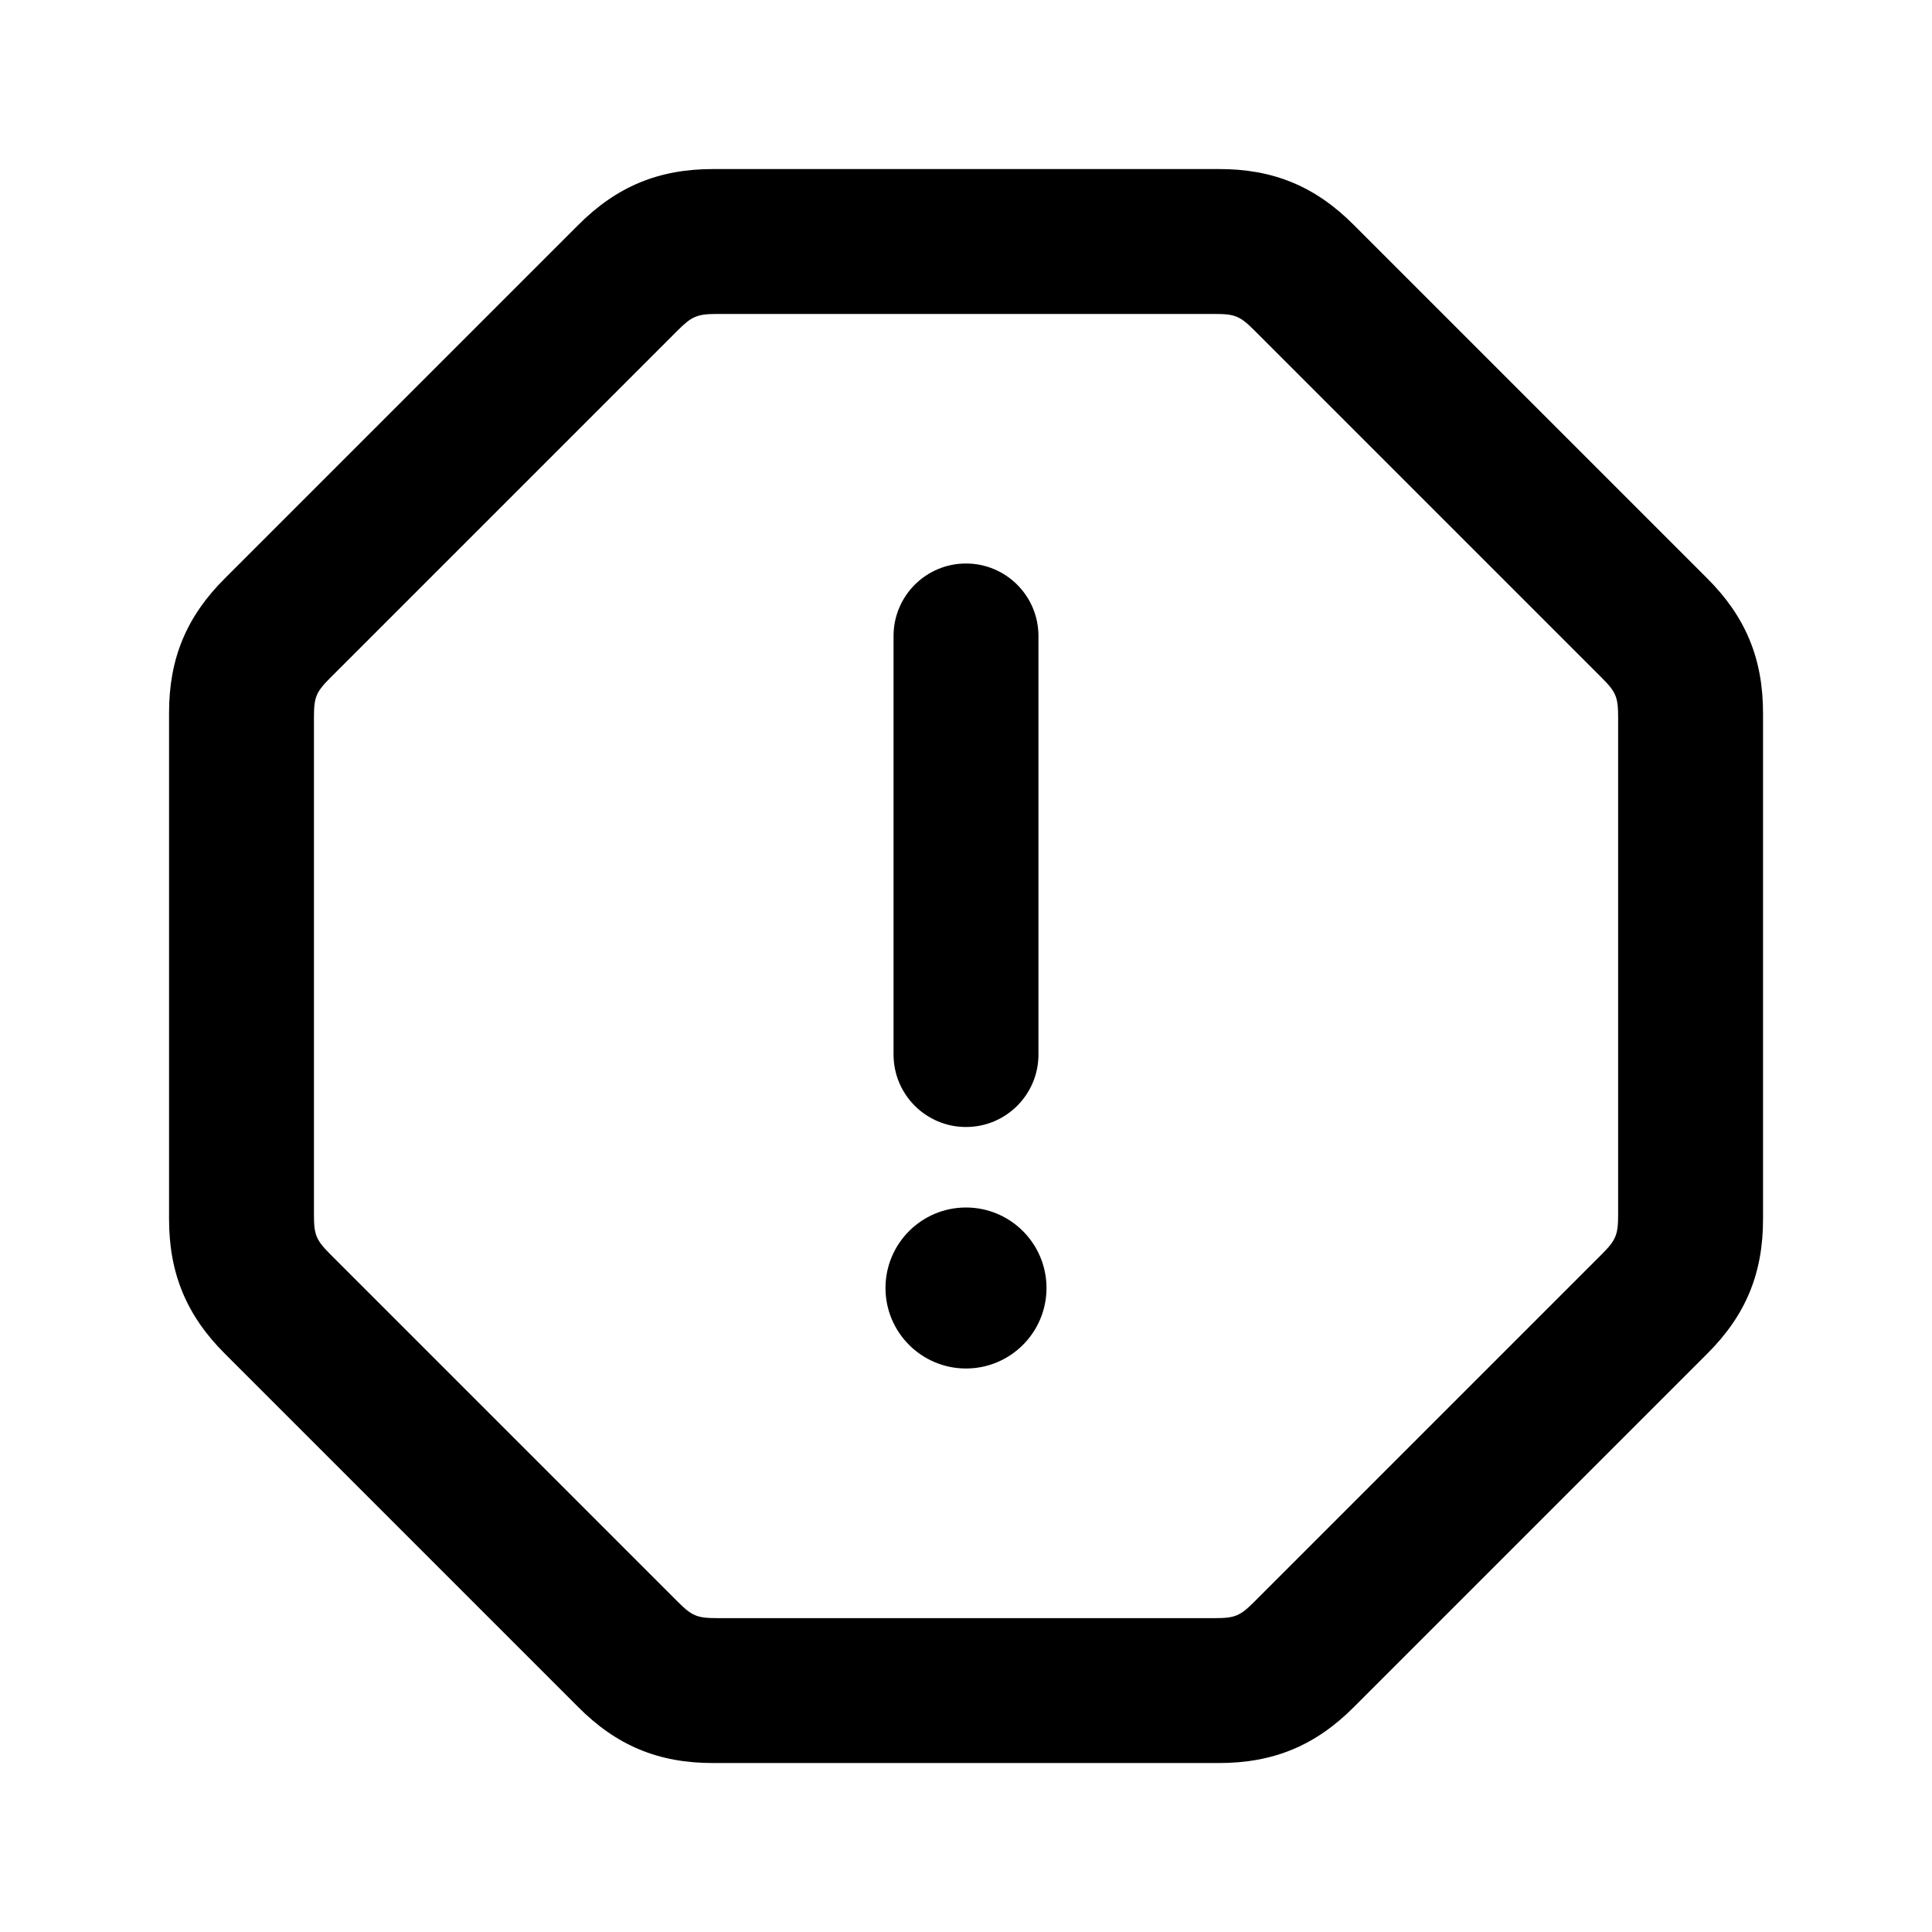
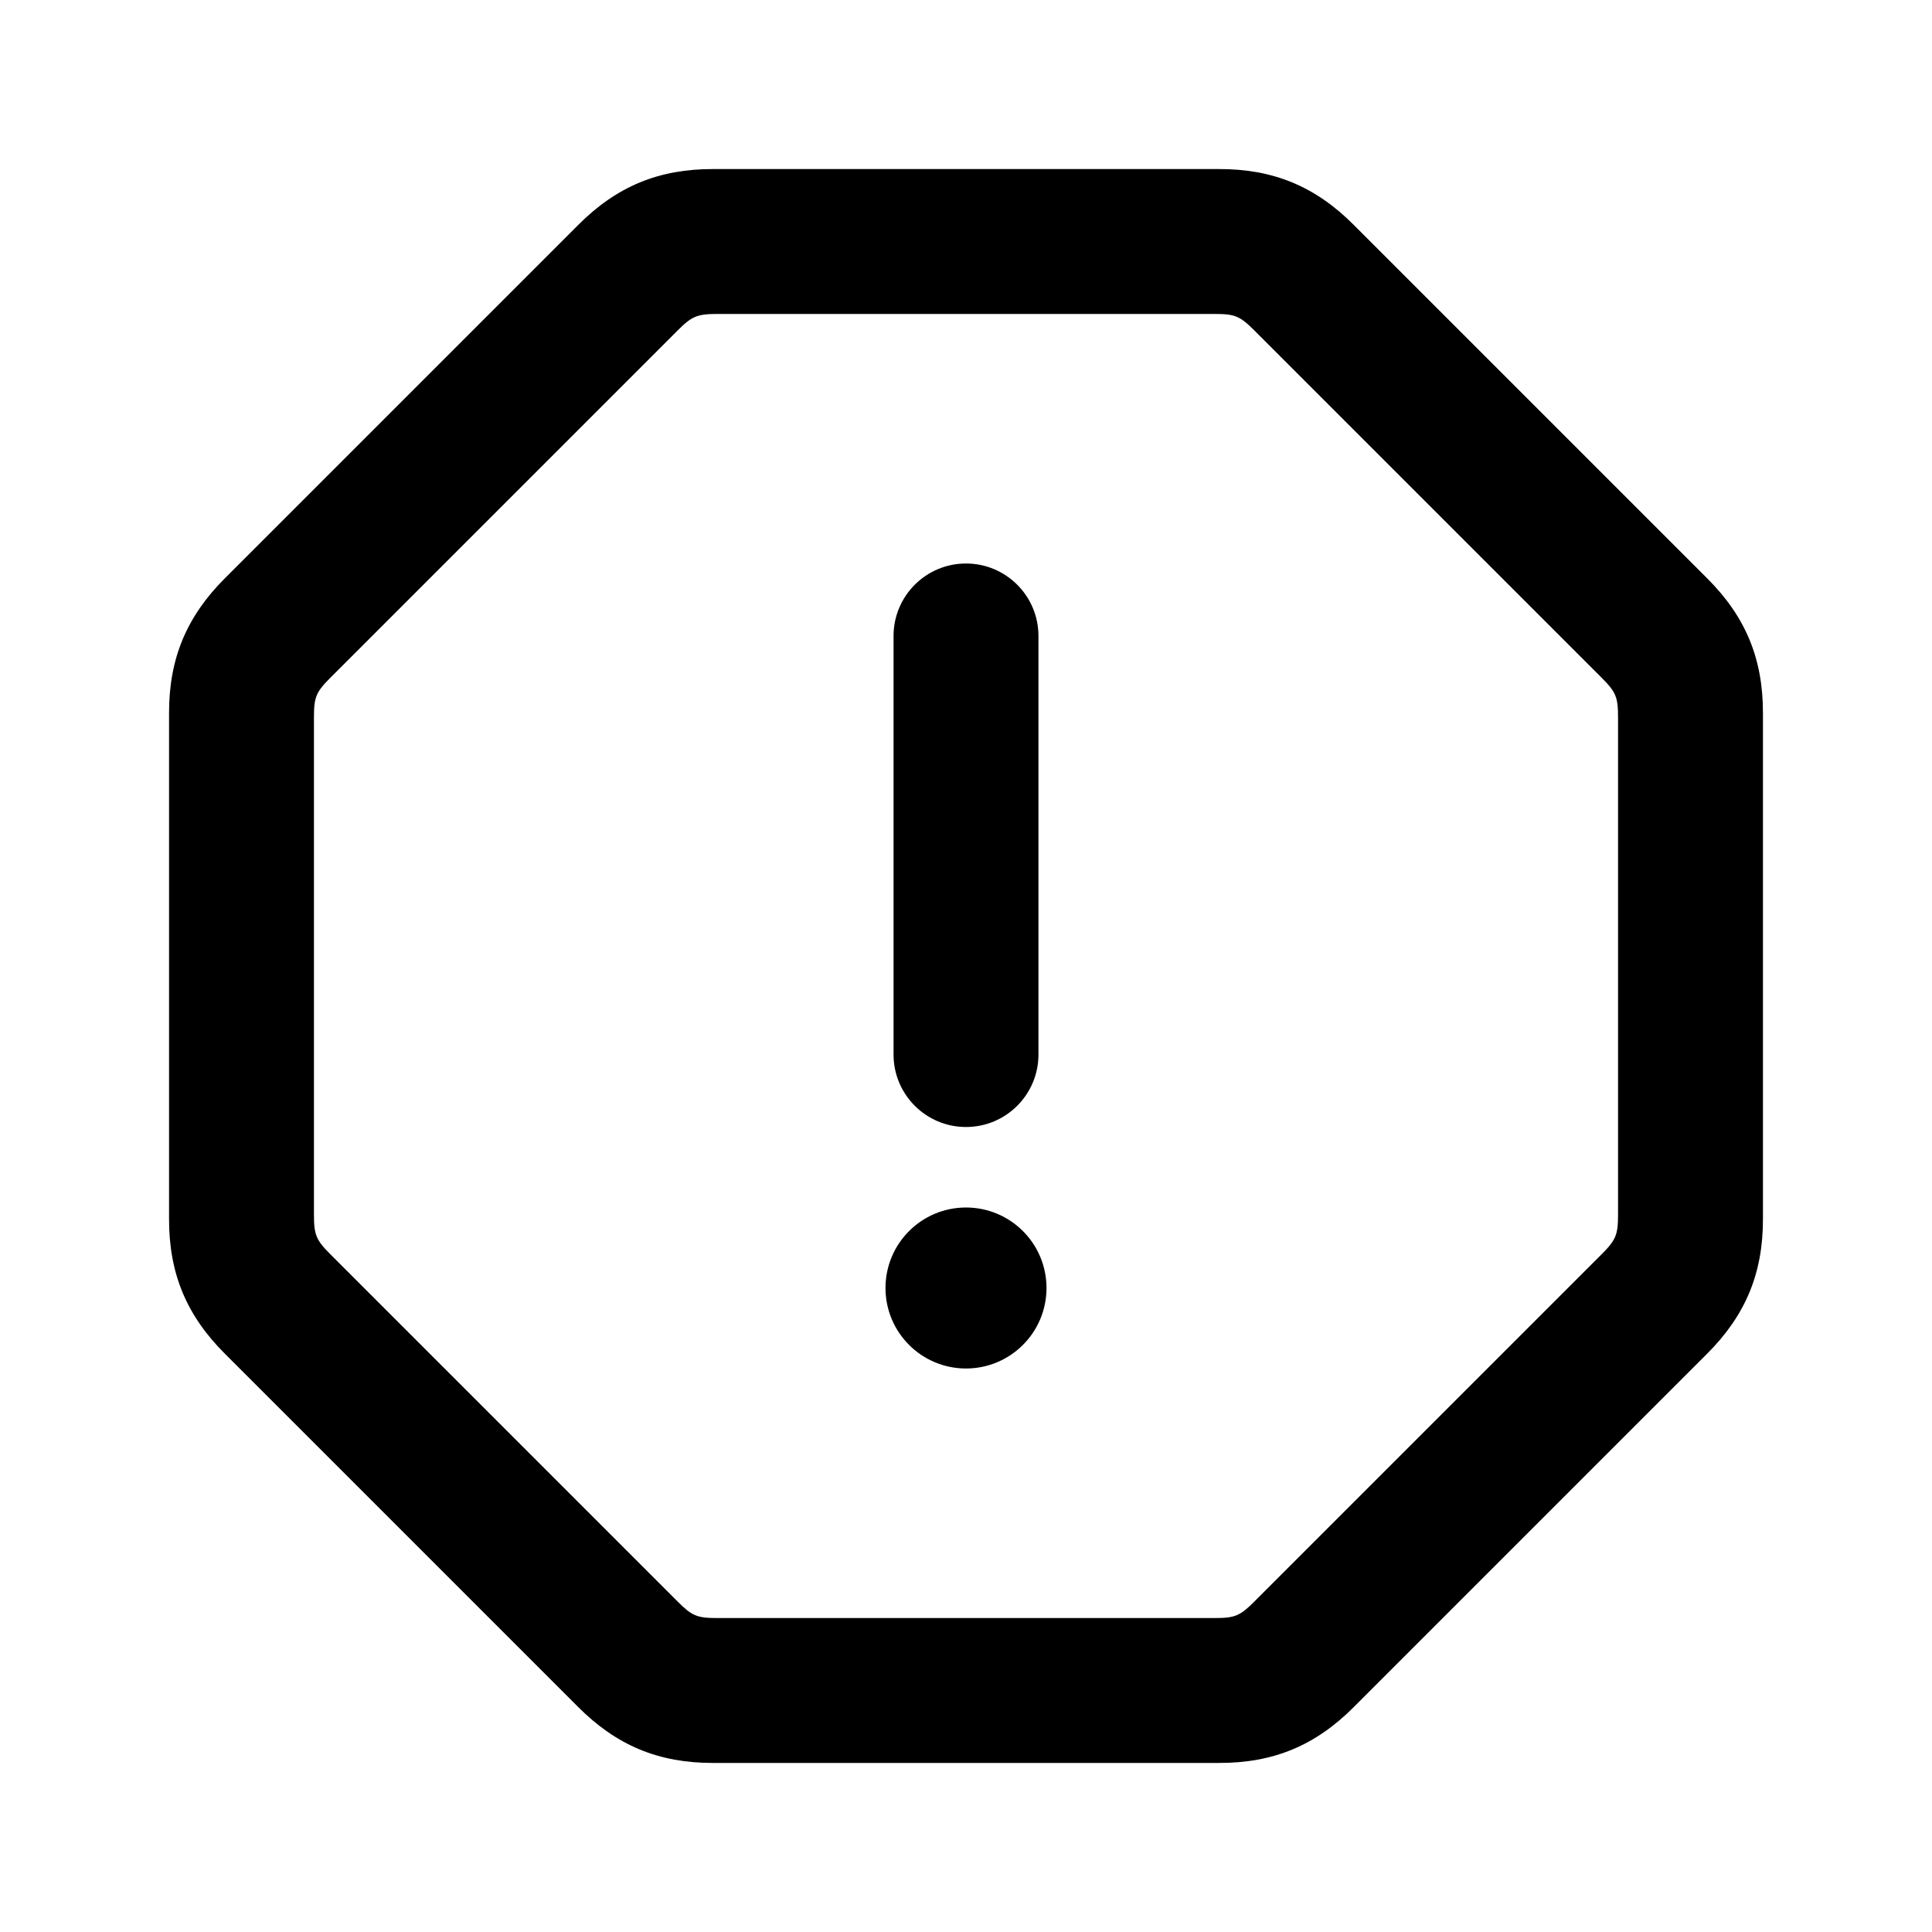
- <svg xmlns="http://www.w3.org/2000/svg" fill="none" height="24" viewBox="0 0 24 24" width="24">
-   <path clip-rule="evenodd" d="m8.863 2.1h6.275c.674-.002 1.199.211 1.682.697l4.384 4.384c.477.475.698.997.697 1.682v6.275c.002.685-.219 1.207-.697 1.682l-4.384 4.384c-.475.477-.997.698-1.682.697h-6.275c-.685.002-1.207-.219-1.682-.697l-4.384-4.384c-.477-.475-.698-.997-.697-1.682v-6.275c-.002-.685.219-1.207.697-1.682l4.384-4.384c.483-.485 1.008-.698 1.682-.697zm-.445 2.005-4.313 4.313c-.18.18-.205.242-.205.495v6.175c0 .251.025.315.205.495l4.313 4.313c.179.179.241.205.495.205h6.175c.253 0 .315-.025.495-.205l4.313-4.313c.179-.179.205-.245.205-.495v-6.175c0-.254-.026-.316-.205-.495l-4.313-4.313c-.18-.18-.242-.205-.495-.205h-6.175c-.254 0-.318.029-.495.205zm4.582 11.895c0 .552-.448 1-1 1s-1-.448-1-1 .448-1 1-1 1 .448 1 1zm-.1-8.1c0-.497-.403-.9-.9-.9s-.9.403-.9.9v5.2c0 .497.403.9.9.9s.9-.403.9-.9z" fill="currentColor" fill-rule="evenodd" />
+ <svg xmlns="http://www.w3.org/2000/svg" fill="none" height="24" width="24">
+   <path clip-rule="evenodd" d="M8.863 2.1h6.274c.674-.002 1.2.211 1.683.697l4.383 4.383c.478.476.699.998.697 1.683v6.275c.002.684-.22 1.206-.697 1.682l-4.383 4.383c-.476.478-.997.699-1.683.697H8.863c-.685.002-1.207-.22-1.683-.697L2.797 16.82c-.478-.476-.699-.998-.697-1.683V8.863c-.002-.685.22-1.207.697-1.683L7.18 2.797c.484-.486 1.009-.699 1.683-.697zm-.445 2.005L4.105 8.418c-.18.18-.205.242-.205.495v6.174c0 .25.025.316.205.495l4.313 4.313c.179.179.24.205.495.205h6.174c.253 0 .316-.026.495-.205l4.313-4.313c.18-.18.205-.245.205-.495V8.913c0-.254-.026-.316-.205-.495l-4.313-4.313c-.18-.18-.242-.205-.495-.205H8.913c-.254 0-.319.029-.495.205zM13 16a1 1 0 11-2 0 1 1 0 012 0zm-.1-8.1a.9.9 0 10-1.8 0v5.2a.9.9 0 101.8 0z" fill="currentColor" fill-rule="evenodd" />
</svg>
